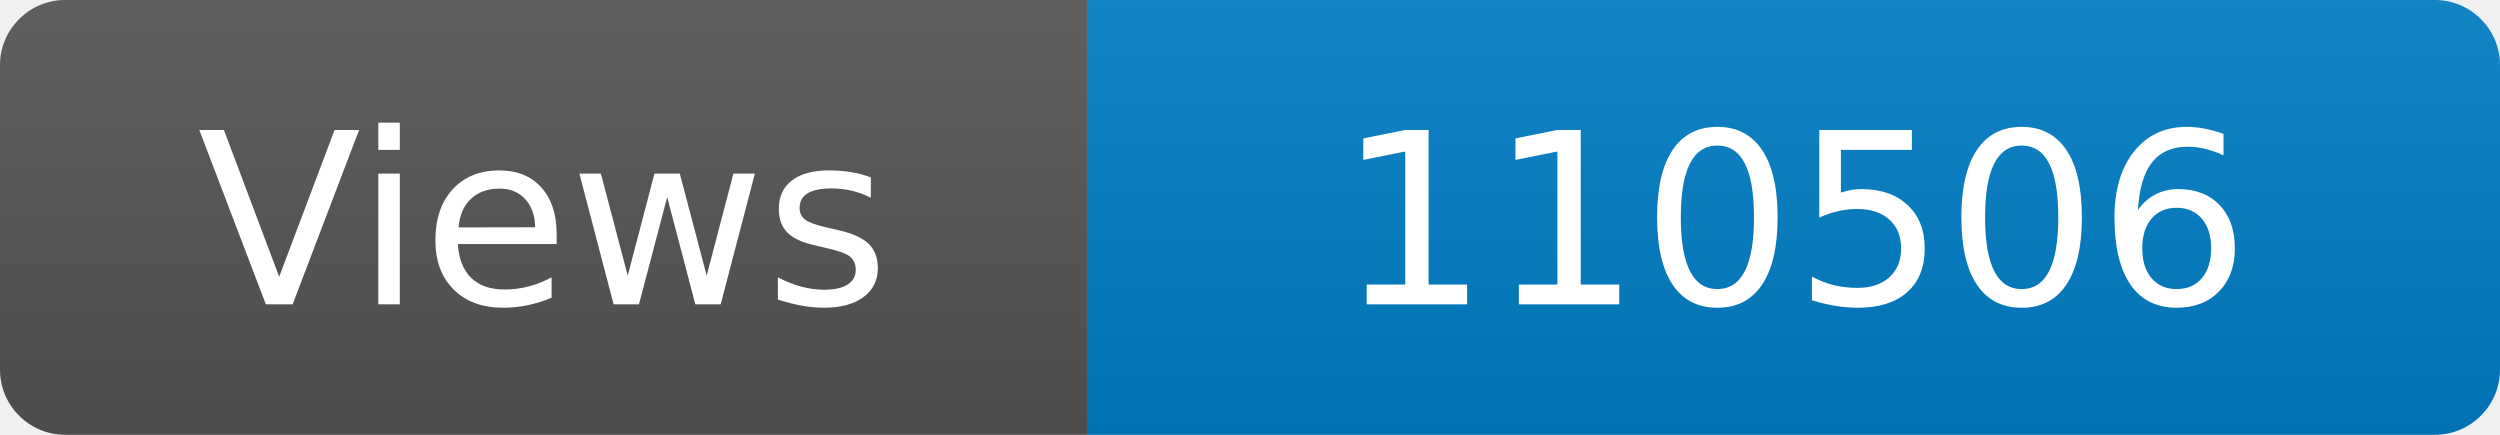
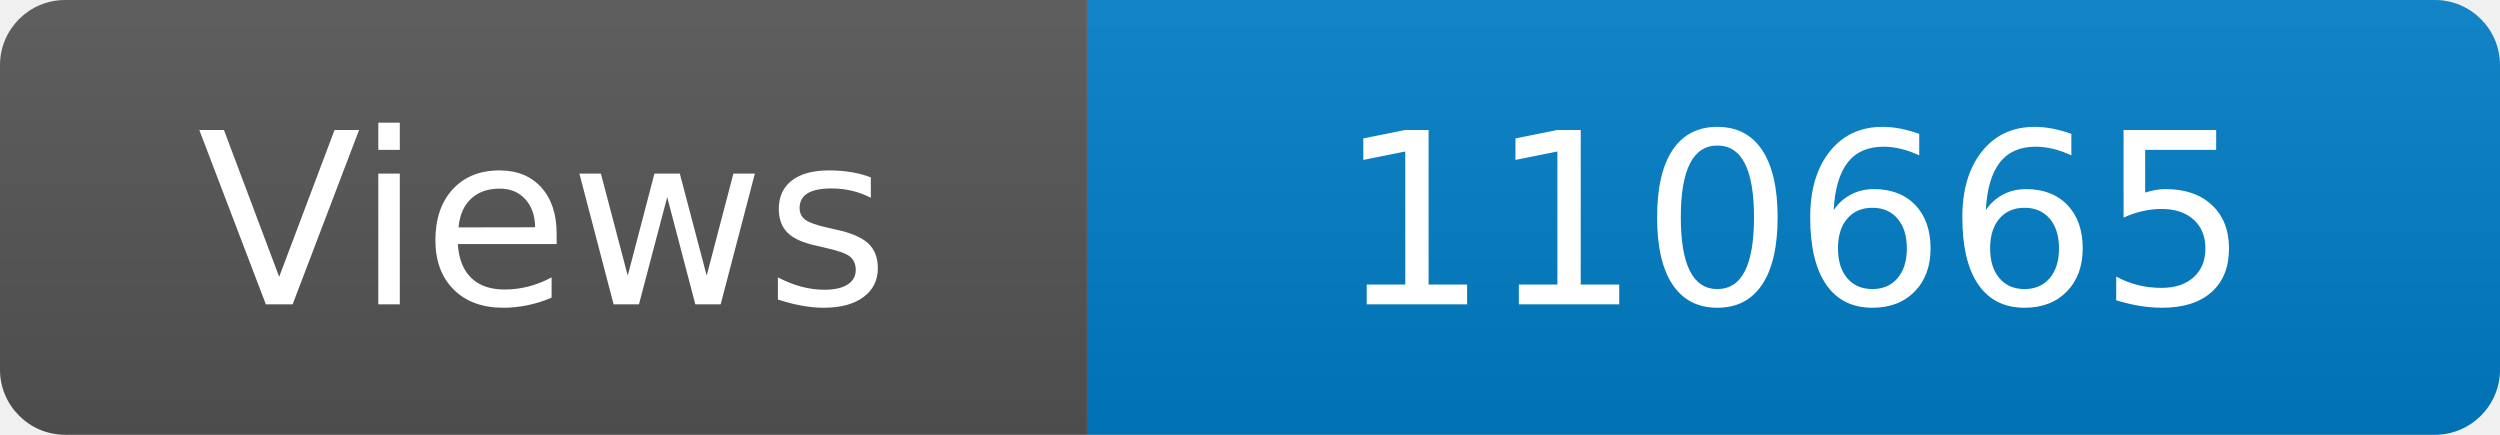
<svg xmlns="http://www.w3.org/2000/svg" width="115" height="20" role="img" aria-label="Maintained?: yes">
  <linearGradient id="s" x2="0" y2="100%">
    <stop offset="0" stop-color="#bbb" stop-opacity=".1" />
    <stop offset="1" stop-opacity=".1" />
  </linearGradient>
  <clipPath id="r">
    <rect width="115" height="20" rx="3" fill="#fff" />
  </clipPath>
  <g clip-path="url(#r)">
    <rect width="50" height="20" fill="#555" />
    <rect x="50" width="160" height="20" fill="#007ec6" />
    <rect width="115" height="20" fill="url(#s)" />
  </g>
  <g fill="#fff" text-anchor="middle" font-family="Verdana,Geneva,DejaVu Sans,sans-serif" font-size="110">
    <text x="250" y="140" transform="scale(.1)" fill="#fff">Views</text>
-     <text x="825" y="140" transform="scale(.1)" fill="#fff">110506</text>
+     <text x="825" y="140" transform="scale(.1)" fill="#fff">110665</text>
  </g>
</svg>
